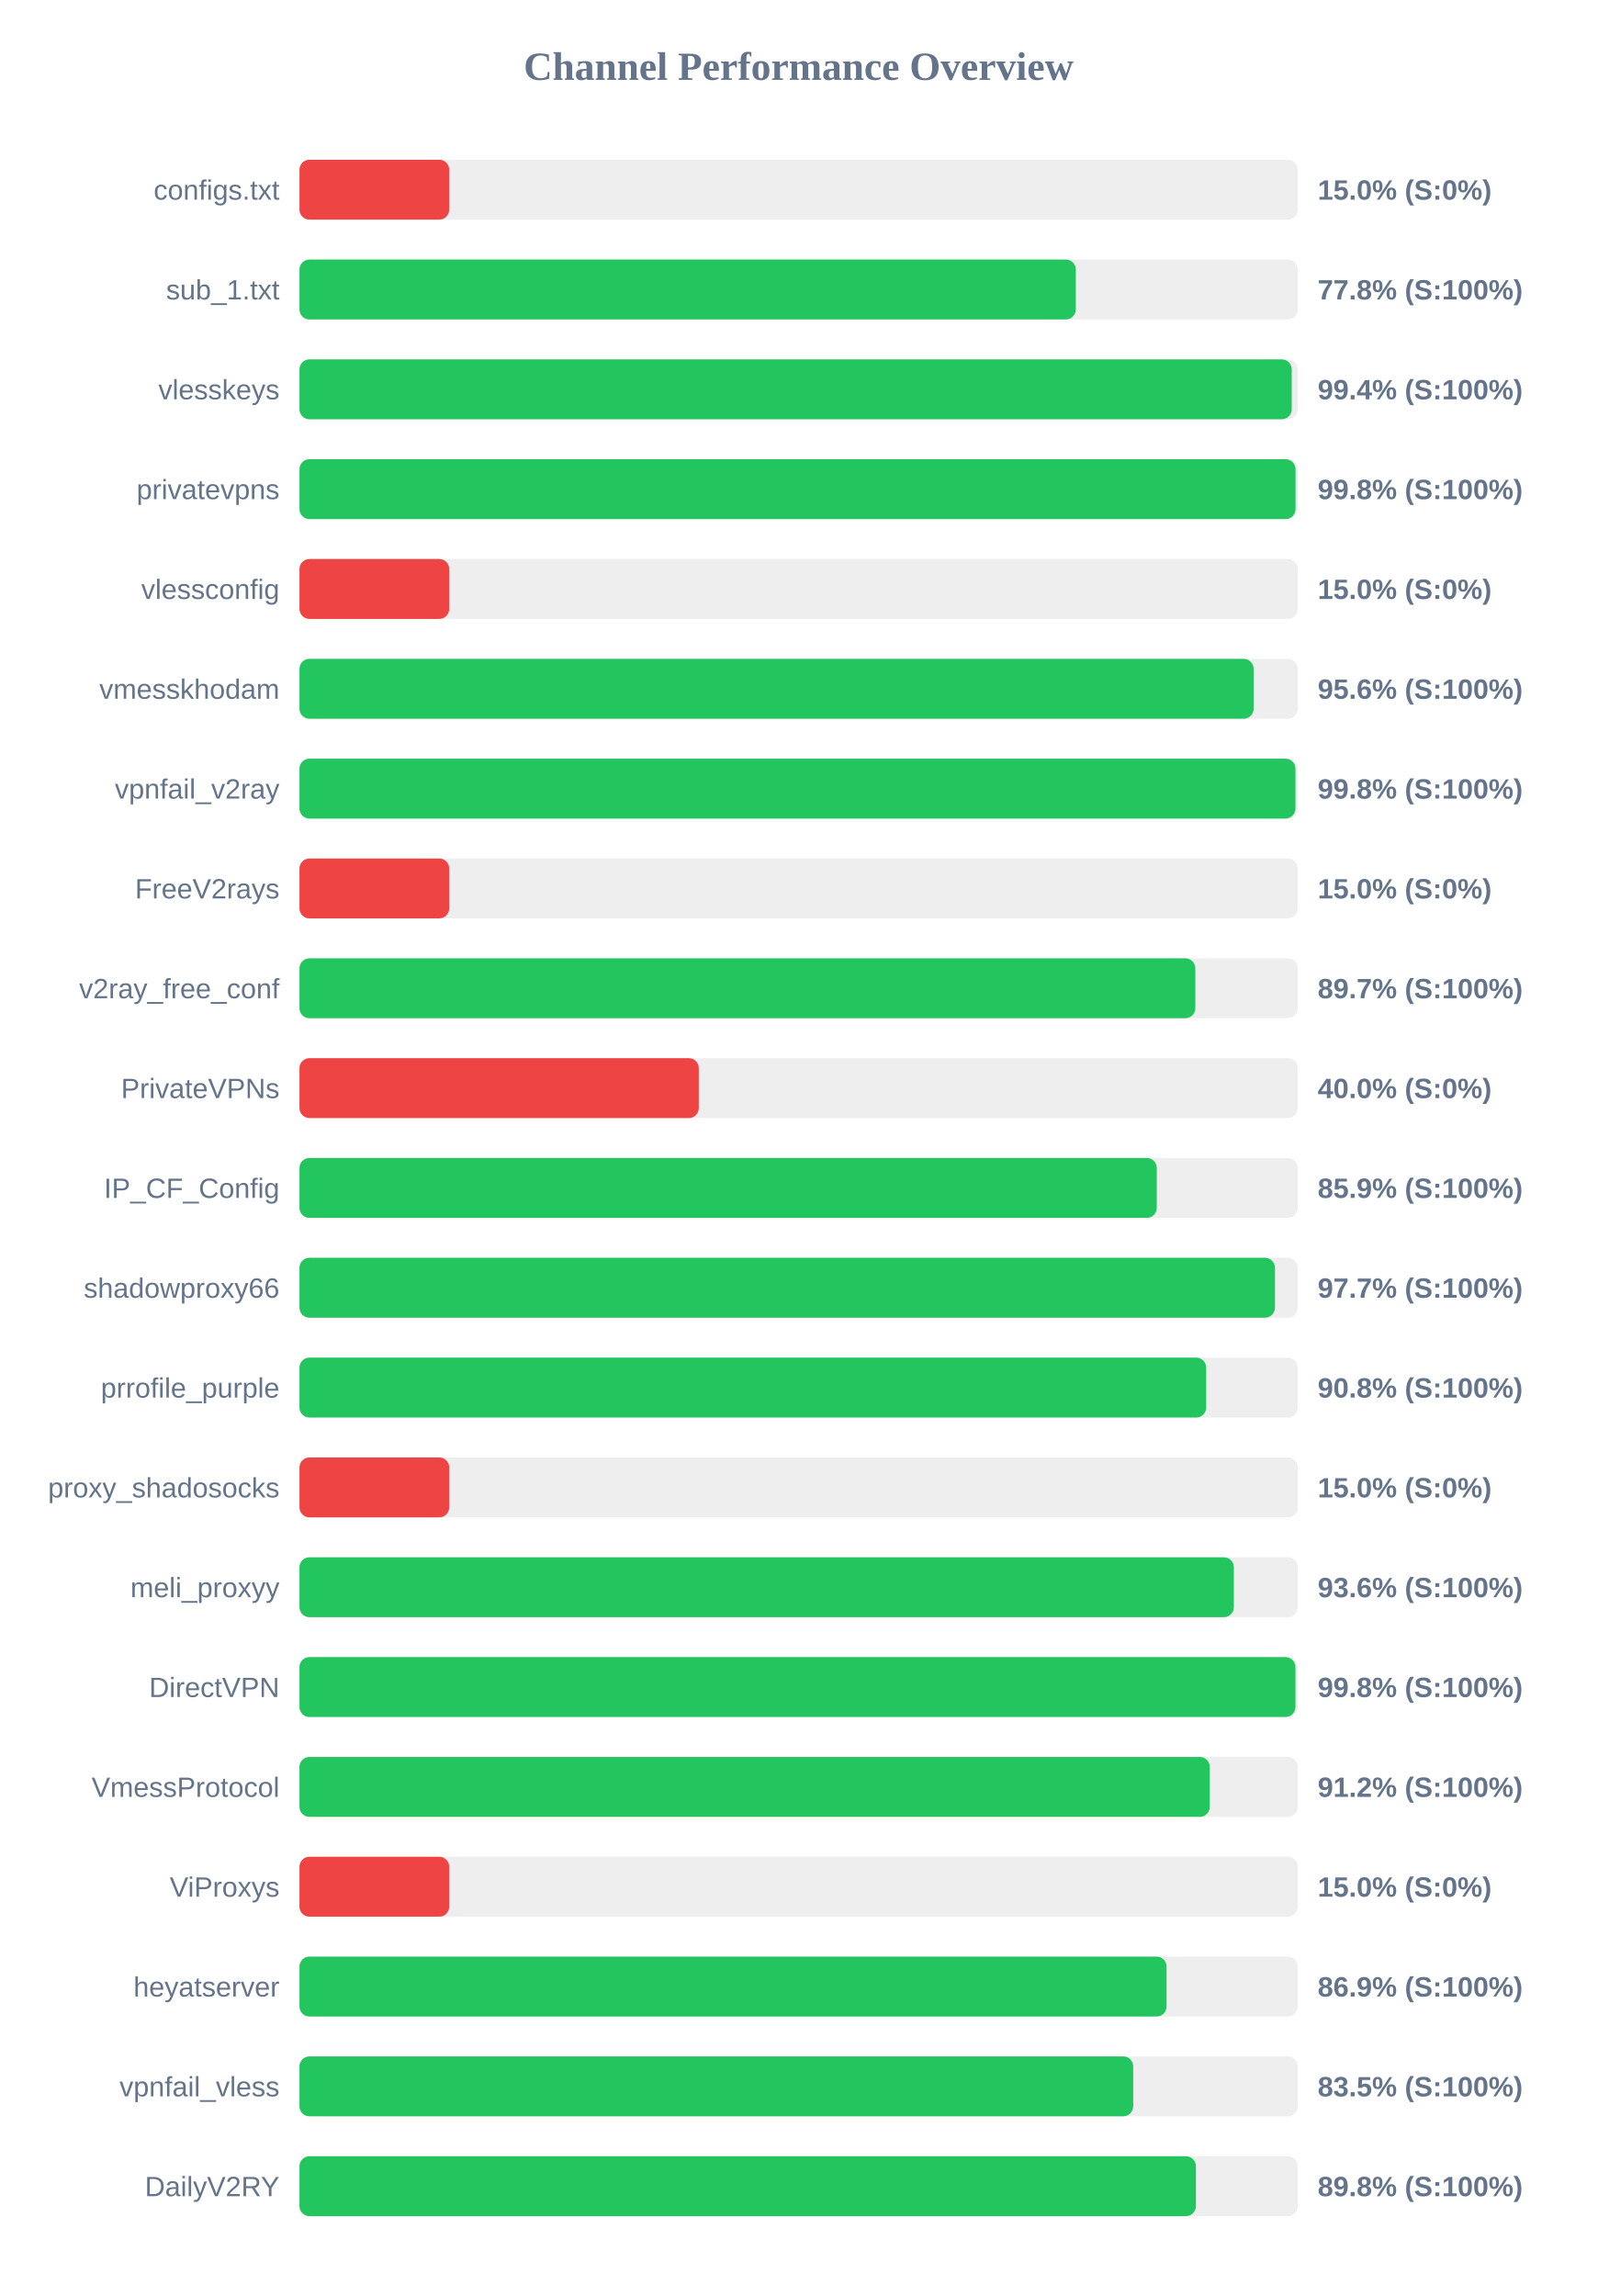
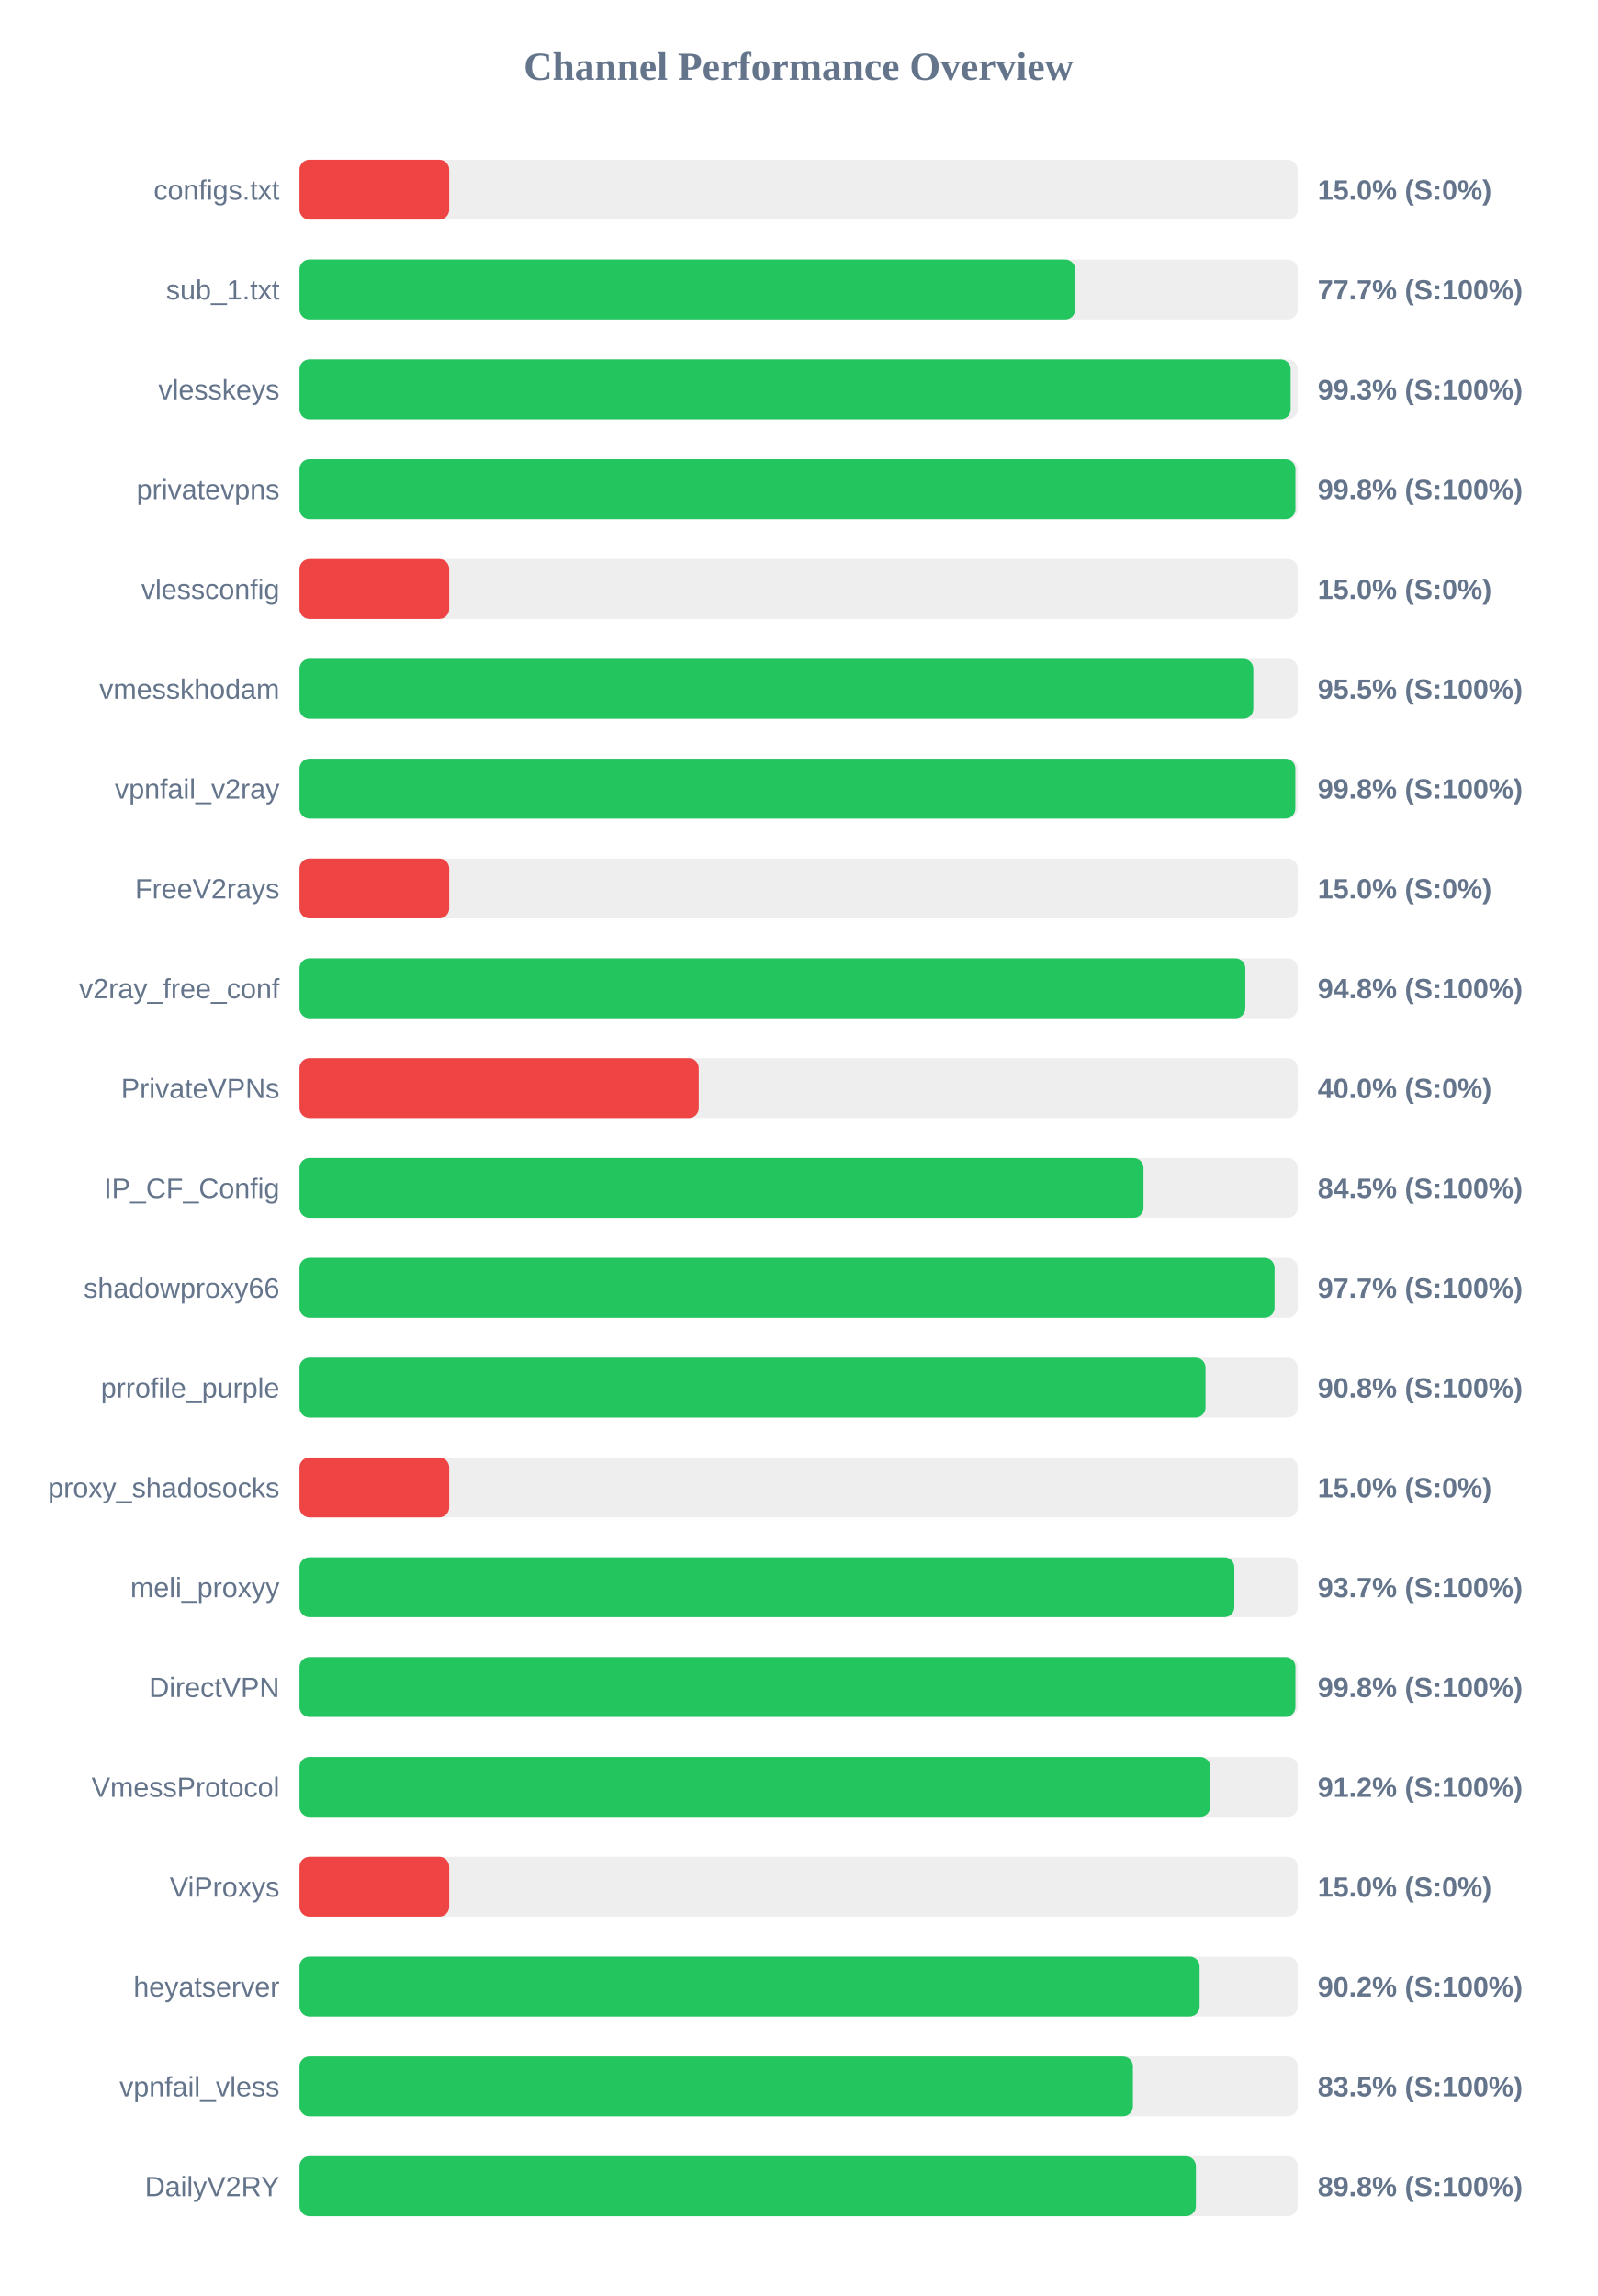
<svg xmlns="http://www.w3.org/2000/svg" width="800" height="1150" version="1.1">
  <style>
        .row { font: 14px Arial; fill: #64748b; }
        .score { font: bold 14px Arial; fill: #64748b; }
    </style>
  <text x="400" y="40" text-anchor="middle" font-size="20px" font-weight="bold" fill="#64748b">Channel Performance Overview</text>
  <rect x="150" y="80" width="500" height="30" fill="#eee" rx="5" />
  <rect x="150" y="80" width="75.0" height="30" fill="#ef4444" rx="5" />
  <text x="140" y="100" text-anchor="end" class="row">configs.txt</text>
  <text x="660" y="100" text-anchor="start" class="score">15.0% (S:0%)</text>
  <rect x="150" y="130" width="500" height="30" fill="#eee" rx="5" />
-   <rect x="150" y="130" width="388.85" height="30" fill="#22c55e" rx="5" />
+   <rect x="150" y="130" width="388.55" height="30" fill="#22c55e" rx="5" />
  <text x="140" y="150" text-anchor="end" class="row">sub_1.txt</text>
-   <text x="660" y="150" text-anchor="start" class="score">77.8% (S:100%)</text>
+   <text x="660" y="150" text-anchor="start" class="score">77.7% (S:100%)</text>
  <rect x="150" y="180" width="500" height="30" fill="#eee" rx="5" />
-   <rect x="150" y="180" width="497.0" height="30" fill="#22c55e" rx="5" />
+   <rect x="150" y="180" width="496.45" height="30" fill="#22c55e" rx="5" />
  <text x="140" y="200" text-anchor="end" class="row">vlesskeys</text>
-   <text x="660" y="200" text-anchor="start" class="score">99.4% (S:100%)</text>
+   <text x="660" y="200" text-anchor="start" class="score">99.3% (S:100%)</text>
  <rect x="150" y="230" width="500" height="30" fill="#eee" rx="5" />
-   <rect x="150" y="230" width="498.9" height="30" fill="#22c55e" rx="5" />
+   <rect x="150" y="230" width="498.85" height="30" fill="#22c55e" rx="5" />
  <text x="140" y="250" text-anchor="end" class="row">privatevpns</text>
  <text x="660" y="250" text-anchor="start" class="score">99.8% (S:100%)</text>
  <rect x="150" y="280" width="500" height="30" fill="#eee" rx="5" />
  <rect x="150" y="280" width="75.0" height="30" fill="#ef4444" rx="5" />
  <text x="140" y="300" text-anchor="end" class="row">vlessconfig</text>
  <text x="660" y="300" text-anchor="start" class="score">15.0% (S:0%)</text>
  <rect x="150" y="330" width="500" height="30" fill="#eee" rx="5" />
-   <rect x="150" y="330" width="477.9" height="30" fill="#22c55e" rx="5" />
+   <rect x="150" y="330" width="477.75" height="30" fill="#22c55e" rx="5" />
  <text x="140" y="350" text-anchor="end" class="row">vmesskhodam</text>
-   <text x="660" y="350" text-anchor="start" class="score">95.6% (S:100%)</text>
+   <text x="660" y="350" text-anchor="start" class="score">95.5% (S:100%)</text>
  <rect x="150" y="380" width="500" height="30" fill="#eee" rx="5" />
-   <rect x="150" y="380" width="498.85" height="30" fill="#22c55e" rx="5" />
+   <rect x="150" y="380" width="498.8" height="30" fill="#22c55e" rx="5" />
  <text x="140" y="400" text-anchor="end" class="row">vpnfail_v2ray</text>
  <text x="660" y="400" text-anchor="start" class="score">99.8% (S:100%)</text>
  <rect x="150" y="430" width="500" height="30" fill="#eee" rx="5" />
  <rect x="150" y="430" width="75.0" height="30" fill="#ef4444" rx="5" />
  <text x="140" y="450" text-anchor="end" class="row">FreeV2rays</text>
  <text x="660" y="450" text-anchor="start" class="score">15.0% (S:0%)</text>
  <rect x="150" y="480" width="500" height="30" fill="#eee" rx="5" />
-   <rect x="150" y="480" width="448.7" height="30" fill="#22c55e" rx="5" />
+   <rect x="150" y="480" width="473.75" height="30" fill="#22c55e" rx="5" />
  <text x="140" y="500" text-anchor="end" class="row">v2ray_free_conf</text>
-   <text x="660" y="500" text-anchor="start" class="score">89.7% (S:100%)</text>
+   <text x="660" y="500" text-anchor="start" class="score">94.8% (S:100%)</text>
  <rect x="150" y="530" width="500" height="30" fill="#eee" rx="5" />
  <rect x="150" y="530" width="200.0" height="30" fill="#ef4444" rx="5" />
  <text x="140" y="550" text-anchor="end" class="row">PrivateVPNs</text>
  <text x="660" y="550" text-anchor="start" class="score">40.0% (S:0%)</text>
  <rect x="150" y="580" width="500" height="30" fill="#eee" rx="5" />
-   <rect x="150" y="580" width="429.4" height="30" fill="#22c55e" rx="5" />
+   <rect x="150" y="580" width="422.75" height="30" fill="#22c55e" rx="5" />
  <text x="140" y="600" text-anchor="end" class="row">IP_CF_Config</text>
-   <text x="660" y="600" text-anchor="start" class="score">85.9% (S:100%)</text>
+   <text x="660" y="600" text-anchor="start" class="score">84.5% (S:100%)</text>
  <rect x="150" y="630" width="500" height="30" fill="#eee" rx="5" />
-   <rect x="150" y="630" width="488.6" height="30" fill="#22c55e" rx="5" />
+   <rect x="150" y="630" width="488.4" height="30" fill="#22c55e" rx="5" />
  <text x="140" y="650" text-anchor="end" class="row">shadowproxy66</text>
  <text x="660" y="650" text-anchor="start" class="score">97.7% (S:100%)</text>
  <rect x="150" y="680" width="500" height="30" fill="#eee" rx="5" />
-   <rect x="150" y="680" width="454.15" height="30" fill="#22c55e" rx="5" />
+   <rect x="150" y="680" width="453.8" height="30" fill="#22c55e" rx="5" />
  <text x="140" y="700" text-anchor="end" class="row">prrofile_purple</text>
  <text x="660" y="700" text-anchor="start" class="score">90.8% (S:100%)</text>
  <rect x="150" y="730" width="500" height="30" fill="#eee" rx="5" />
  <rect x="150" y="730" width="75.0" height="30" fill="#ef4444" rx="5" />
  <text x="140" y="750" text-anchor="end" class="row">proxy_shadosocks</text>
  <text x="660" y="750" text-anchor="start" class="score">15.0% (S:0%)</text>
  <rect x="150" y="780" width="500" height="30" fill="#eee" rx="5" />
-   <rect x="150" y="780" width="468.0" height="30" fill="#22c55e" rx="5" />
+   <rect x="150" y="780" width="468.25" height="30" fill="#22c55e" rx="5" />
  <text x="140" y="800" text-anchor="end" class="row">meli_proxyy</text>
-   <text x="660" y="800" text-anchor="start" class="score">93.6% (S:100%)</text>
+   <text x="660" y="800" text-anchor="start" class="score">93.7% (S:100%)</text>
  <rect x="150" y="830" width="500" height="30" fill="#eee" rx="5" />
  <rect x="150" y="830" width="498.85" height="30" fill="#22c55e" rx="5" />
  <text x="140" y="850" text-anchor="end" class="row">DirectVPN</text>
  <text x="660" y="850" text-anchor="start" class="score">99.8% (S:100%)</text>
  <rect x="150" y="880" width="500" height="30" fill="#eee" rx="5" />
-   <rect x="150" y="880" width="455.95" height="30" fill="#22c55e" rx="5" />
+   <rect x="150" y="880" width="456.15" height="30" fill="#22c55e" rx="5" />
  <text x="140" y="900" text-anchor="end" class="row">VmessProtocol</text>
  <text x="660" y="900" text-anchor="start" class="score">91.2% (S:100%)</text>
  <rect x="150" y="930" width="500" height="30" fill="#eee" rx="5" />
  <rect x="150" y="930" width="75.0" height="30" fill="#ef4444" rx="5" />
  <text x="140" y="950" text-anchor="end" class="row">ViProxys</text>
  <text x="660" y="950" text-anchor="start" class="score">15.0% (S:0%)</text>
  <rect x="150" y="980" width="500" height="30" fill="#eee" rx="5" />
-   <rect x="150" y="980" width="434.3" height="30" fill="#22c55e" rx="5" />
+   <rect x="150" y="980" width="450.85" height="30" fill="#22c55e" rx="5" />
  <text x="140" y="1000" text-anchor="end" class="row">heyatserver</text>
-   <text x="660" y="1000" text-anchor="start" class="score">86.9% (S:100%)</text>
+   <text x="660" y="1000" text-anchor="start" class="score">90.2% (S:100%)</text>
  <rect x="150" y="1030" width="500" height="30" fill="#eee" rx="5" />
-   <rect x="150" y="1030" width="417.6" height="30" fill="#22c55e" rx="5" />
+   <rect x="150" y="1030" width="417.45" height="30" fill="#22c55e" rx="5" />
  <text x="140" y="1050" text-anchor="end" class="row">vpnfail_vless</text>
  <text x="660" y="1050" text-anchor="start" class="score">83.5% (S:100%)</text>
  <rect x="150" y="1080" width="500" height="30" fill="#eee" rx="5" />
  <rect x="150" y="1080" width="449.0" height="30" fill="#22c55e" rx="5" />
  <text x="140" y="1100" text-anchor="end" class="row">DailyV2RY</text>
  <text x="660" y="1100" text-anchor="start" class="score">89.8% (S:100%)</text>
</svg>
